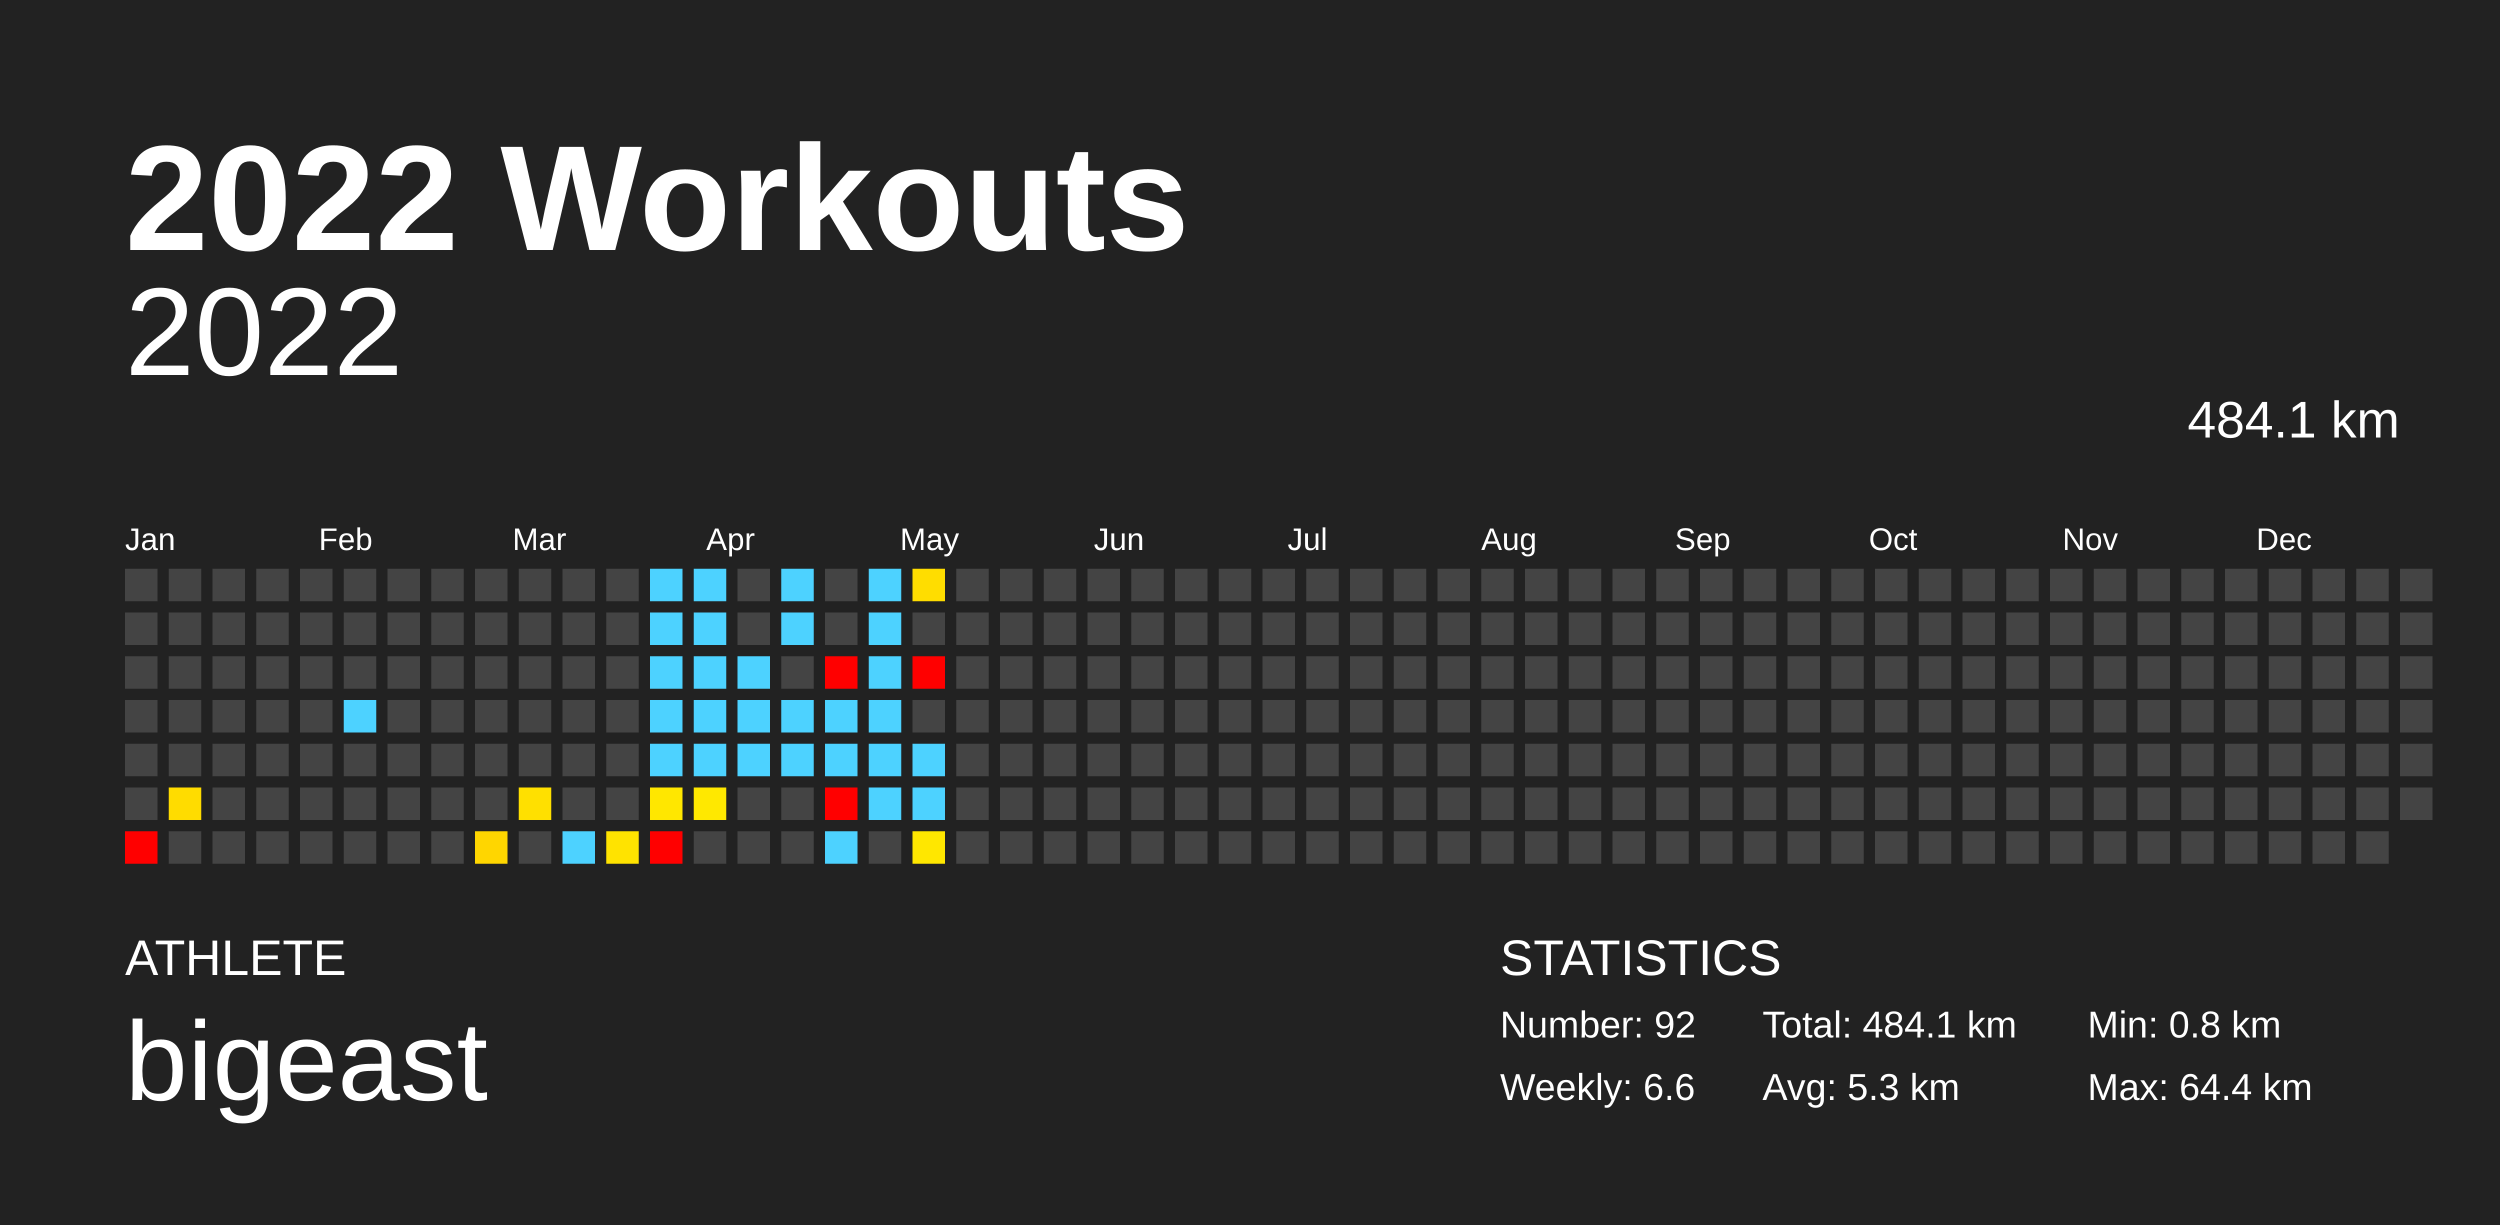
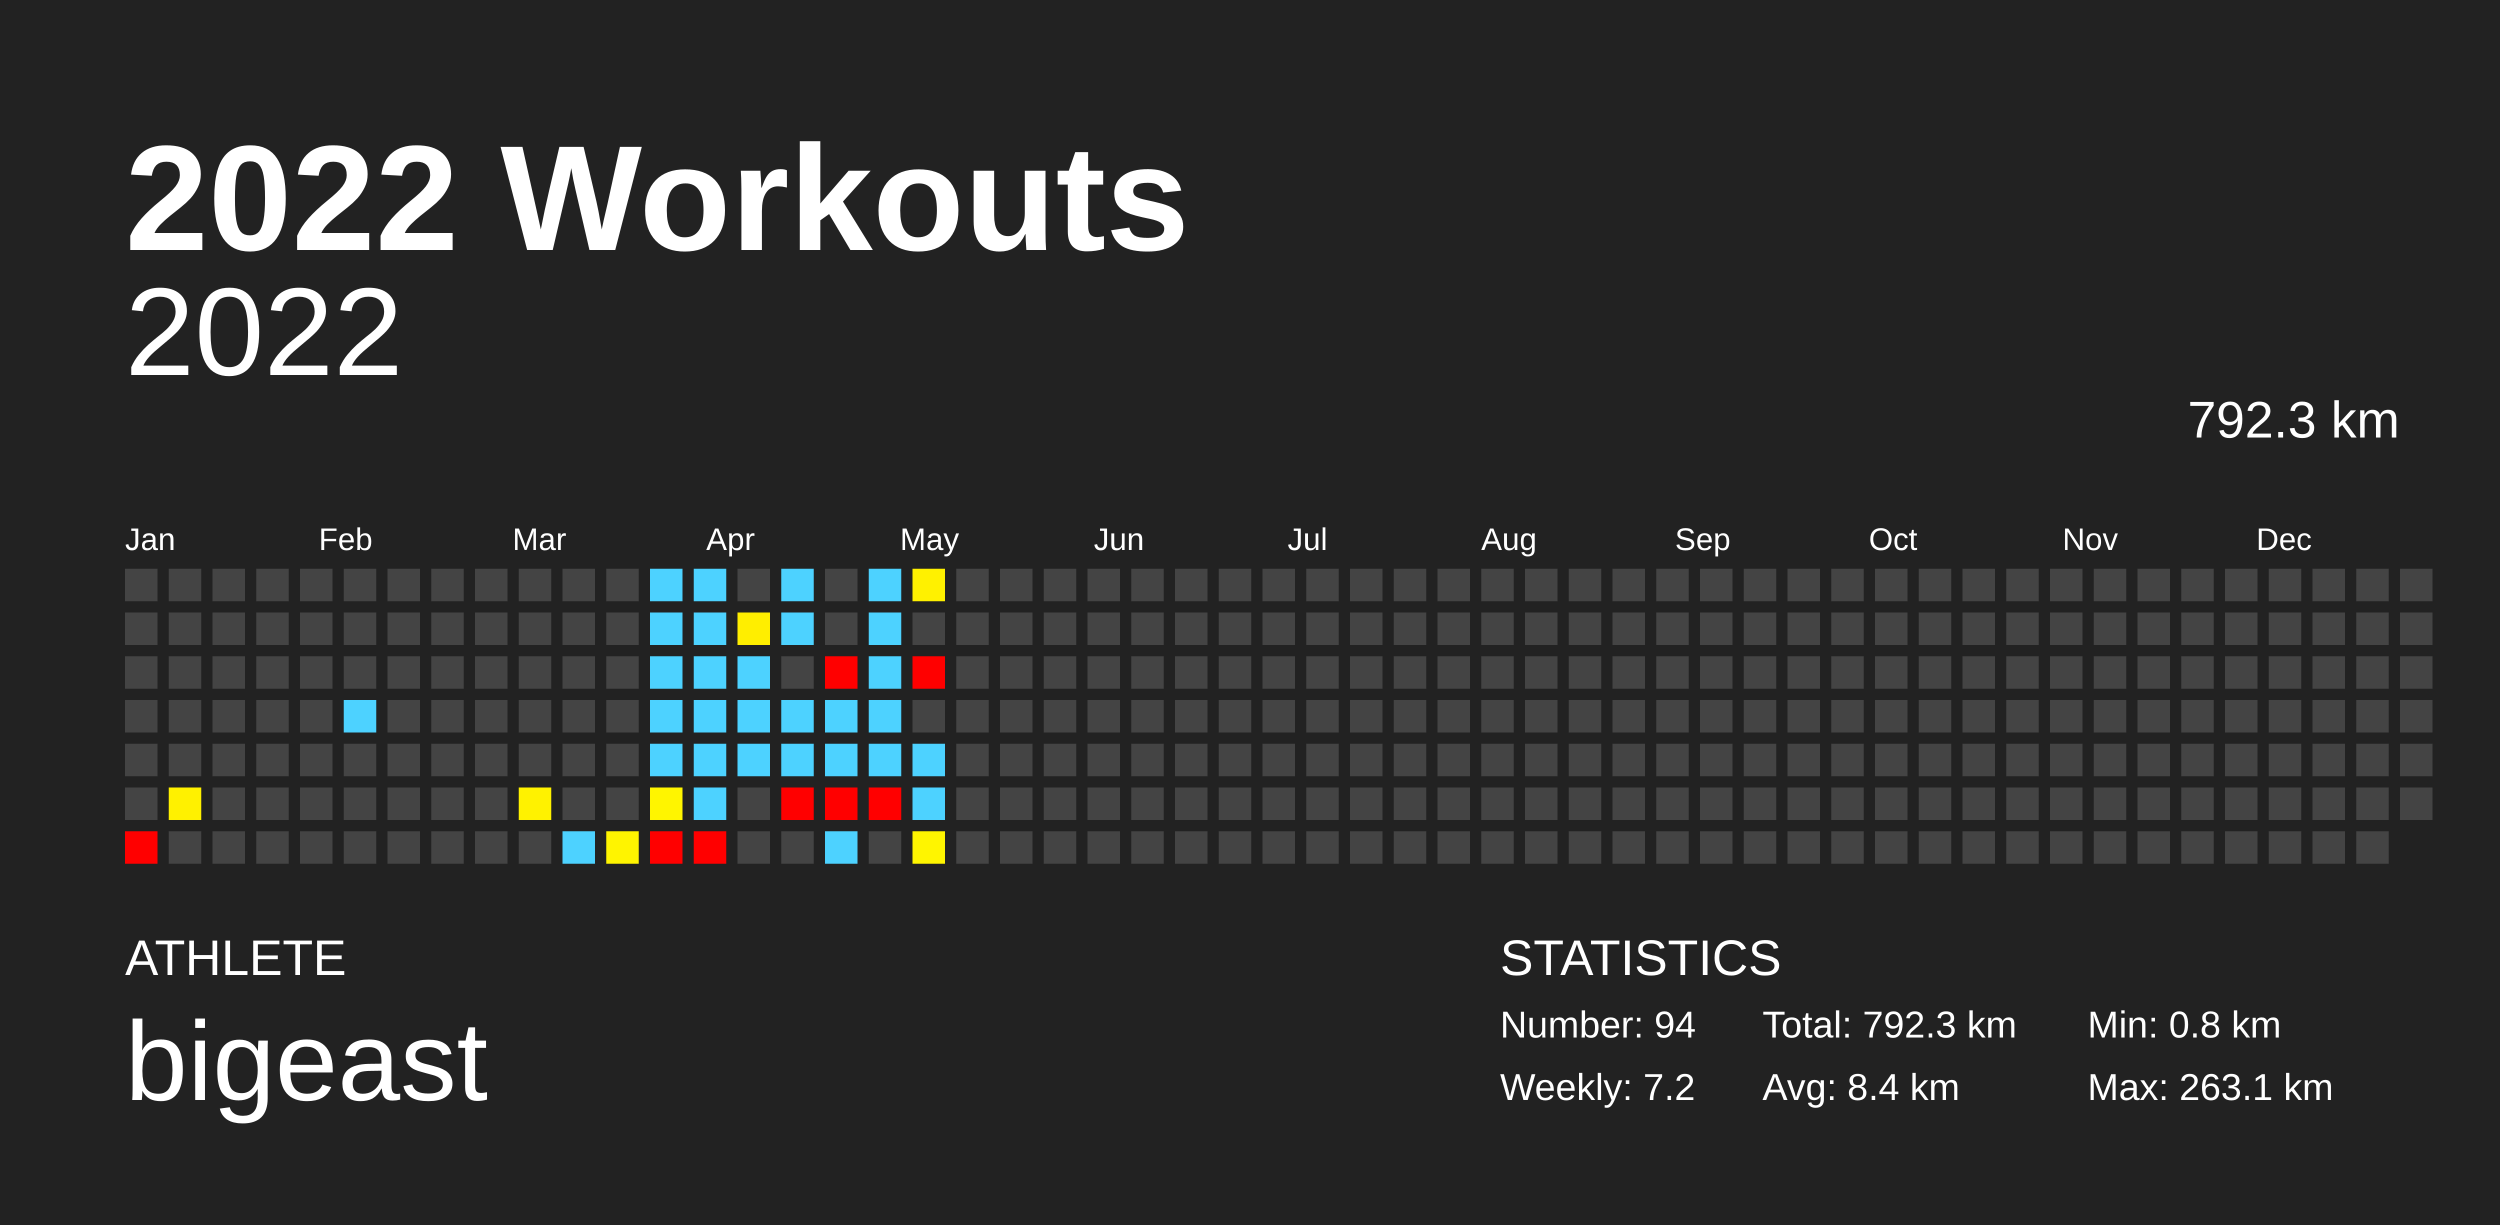
<svg xmlns="http://www.w3.org/2000/svg" baseProfile="full" height="98mm" version="1.1" viewBox="0,0,200,98" width="200mm">
  <defs />
  <rect fill="#222222" height="98" width="200" x="0" y="0" />
  <text fill="#FFFFFF" style="font-size:12px; font-family:Arial; font-weight:bold;" x="10" y="20">2022 Workouts</text>
  <text fill="#FFFFFF" style="font-size:4px; font-family:Arial" x="10" y="78">ATHLETE</text>
  <text fill="#FFFFFF" style="font-size:9px; font-family:Arial" x="10" y="88">bigeast</text>
  <text fill="#FFFFFF" style="font-size:4px; font-family:Arial" x="120" y="78">STATISTICS</text>
-   <text fill="#FFFFFF" style="font-size:3px; font-family:Arial" x="120" y="83">Number: 92</text>
-   <text fill="#FFFFFF" style="font-size:3px; font-family:Arial" x="120" y="88">Weekly: 6.6</text>
-   <text fill="#FFFFFF" style="font-size:3px; font-family:Arial" x="141" y="83">Total: 484.1 km</text>
-   <text fill="#FFFFFF" style="font-size:3px; font-family:Arial" x="141" y="88">Avg: 5.3 km</text>
+   <text fill="#FFFFFF" style="font-size:3px; font-family:Arial" x="120" y="83">Number: 94</text>
+   <text fill="#FFFFFF" style="font-size:3px; font-family:Arial" x="120" y="88">Weekly: 7.2</text>
+   <text fill="#FFFFFF" style="font-size:3px; font-family:Arial" x="141" y="83">Total: 792.3 km</text>
+   <text fill="#FFFFFF" style="font-size:3px; font-family:Arial" x="141" y="88">Avg: 8.4 km</text>
  <text fill="#FFFFFF" style="font-size:3px; font-family:Arial" x="167" y="83">Min: 0.8 km</text>
-   <text fill="#FFFFFF" style="font-size:3px; font-family:Arial" x="167" y="88">Max: 64.4 km</text>
+   <text fill="#FFFFFF" style="font-size:3px; font-family:Arial" x="167" y="88">Max: 263.1 km</text>
  <text alignment-baseline="hanging" fill="#FFFFFF" style="font-size:10.0px; font-family:Arial;" x="10" y="30">2022</text>
-   <text alignment-baseline="hanging" fill="#FFFFFF" style="font-size:4.125px; font-family:Arial;" x="175" y="35">484.1 km</text>
+   <text alignment-baseline="hanging" fill="#FFFFFF" style="font-size:4.125px; font-family:Arial;" x="175" y="35">792.3 km</text>
  <text fill="#FFFFFF" style="font-size:2.5px; font-family:Arial" x="10.0" y="44">Jan</text>
  <text fill="#FFFFFF" style="font-size:2.5px; font-family:Arial" x="25.5" y="44">Feb</text>
  <text fill="#FFFFFF" style="font-size:2.5px; font-family:Arial" x="41.0" y="44">Mar</text>
  <text fill="#FFFFFF" style="font-size:2.5px; font-family:Arial" x="56.5" y="44">Apr</text>
  <text fill="#FFFFFF" style="font-size:2.5px; font-family:Arial" x="72.0" y="44">May</text>
  <text fill="#FFFFFF" style="font-size:2.5px; font-family:Arial" x="87.5" y="44">Jun</text>
  <text fill="#FFFFFF" style="font-size:2.5px; font-family:Arial" x="103.0" y="44">Jul</text>
  <text fill="#FFFFFF" style="font-size:2.5px; font-family:Arial" x="118.5" y="44">Aug</text>
  <text fill="#FFFFFF" style="font-size:2.5px; font-family:Arial" x="134.0" y="44">Sep</text>
  <text fill="#FFFFFF" style="font-size:2.5px; font-family:Arial" x="149.5" y="44">Oct</text>
  <text fill="#FFFFFF" style="font-size:2.5px; font-family:Arial" x="165.0" y="44">Nov</text>
  <text fill="#FFFFFF" style="font-size:2.5px; font-family:Arial" x="180.5" y="44">Dec</text>
  <rect fill="#444444" height="2.6" width="2.6" x="10.0" y="45.5" />
  <rect fill="#444444" height="2.6" width="2.6" x="10.0" y="49.0" />
  <rect fill="#444444" height="2.6" width="2.6" x="10.0" y="52.5" />
  <rect fill="#444444" height="2.6" width="2.6" x="10.0" y="56.0" />
  <rect fill="#444444" height="2.6" width="2.6" x="10.0" y="59.5" />
  <rect fill="#444444" height="2.6" width="2.6" x="10.0" y="63.0" />
  <rect fill="red" height="2.6" width="2.6" x="10.0" y="66.5" />
  <rect fill="#444444" height="2.6" width="2.6" x="13.5" y="45.5" />
  <rect fill="#444444" height="2.6" width="2.6" x="13.5" y="49.0" />
  <rect fill="#444444" height="2.6" width="2.6" x="13.5" y="52.5" />
  <rect fill="#444444" height="2.6" width="2.6" x="13.5" y="56.0" />
  <rect fill="#444444" height="2.6" width="2.6" x="13.5" y="59.5" />
-   <rect fill="#ffdc00" height="2.6" width="2.6" x="13.5" y="63.0" />
+   <rect fill="#fff100" height="2.6" width="2.6" x="13.5" y="63.0" />
  <rect fill="#444444" height="2.6" width="2.6" x="13.5" y="66.5" />
  <rect fill="#444444" height="2.6" width="2.6" x="17.0" y="45.5" />
  <rect fill="#444444" height="2.6" width="2.6" x="17.0" y="49.0" />
  <rect fill="#444444" height="2.6" width="2.6" x="17.0" y="52.5" />
  <rect fill="#444444" height="2.6" width="2.6" x="17.0" y="56.0" />
  <rect fill="#444444" height="2.6" width="2.6" x="17.0" y="59.5" />
  <rect fill="#444444" height="2.6" width="2.6" x="17.0" y="63.0" />
  <rect fill="#444444" height="2.6" width="2.6" x="17.0" y="66.5" />
  <rect fill="#444444" height="2.6" width="2.6" x="20.5" y="45.5" />
  <rect fill="#444444" height="2.6" width="2.6" x="20.5" y="49.0" />
  <rect fill="#444444" height="2.6" width="2.6" x="20.5" y="52.5" />
  <rect fill="#444444" height="2.6" width="2.6" x="20.5" y="56.0" />
  <rect fill="#444444" height="2.6" width="2.6" x="20.5" y="59.5" />
  <rect fill="#444444" height="2.6" width="2.6" x="20.5" y="63.0" />
  <rect fill="#444444" height="2.6" width="2.6" x="20.5" y="66.5" />
  <rect fill="#444444" height="2.6" width="2.6" x="24.0" y="45.5" />
  <rect fill="#444444" height="2.6" width="2.6" x="24.0" y="49.0" />
  <rect fill="#444444" height="2.6" width="2.6" x="24.0" y="52.5" />
  <rect fill="#444444" height="2.6" width="2.6" x="24.0" y="56.0" />
  <rect fill="#444444" height="2.6" width="2.6" x="24.0" y="59.5" />
  <rect fill="#444444" height="2.6" width="2.6" x="24.0" y="63.0" />
  <rect fill="#444444" height="2.6" width="2.6" x="24.0" y="66.5" />
  <rect fill="#444444" height="2.6" width="2.6" x="27.5" y="45.5" />
  <rect fill="#444444" height="2.6" width="2.6" x="27.5" y="49.0" />
  <rect fill="#444444" height="2.6" width="2.6" x="27.5" y="52.5" />
  <rect fill="#4dd2ff" height="2.6" width="2.6" x="27.5" y="56.0" />
  <rect fill="#444444" height="2.6" width="2.6" x="27.5" y="59.5" />
  <rect fill="#444444" height="2.6" width="2.6" x="27.5" y="63.0" />
  <rect fill="#444444" height="2.6" width="2.6" x="27.5" y="66.5" />
  <rect fill="#444444" height="2.6" width="2.6" x="31.0" y="45.5" />
  <rect fill="#444444" height="2.6" width="2.6" x="31.0" y="49.0" />
  <rect fill="#444444" height="2.6" width="2.6" x="31.0" y="52.5" />
  <rect fill="#444444" height="2.6" width="2.6" x="31.0" y="56.0" />
  <rect fill="#444444" height="2.6" width="2.6" x="31.0" y="59.5" />
  <rect fill="#444444" height="2.6" width="2.6" x="31.0" y="63.0" />
  <rect fill="#444444" height="2.6" width="2.6" x="31.0" y="66.5" />
  <rect fill="#444444" height="2.6" width="2.6" x="34.5" y="45.5" />
  <rect fill="#444444" height="2.6" width="2.6" x="34.5" y="49.0" />
  <rect fill="#444444" height="2.6" width="2.6" x="34.5" y="52.5" />
  <rect fill="#444444" height="2.6" width="2.6" x="34.5" y="56.0" />
  <rect fill="#444444" height="2.6" width="2.6" x="34.5" y="59.5" />
  <rect fill="#444444" height="2.6" width="2.6" x="34.5" y="63.0" />
  <rect fill="#444444" height="2.6" width="2.6" x="34.5" y="66.5" />
  <rect fill="#444444" height="2.6" width="2.6" x="38.0" y="45.5" />
  <rect fill="#444444" height="2.6" width="2.6" x="38.0" y="49.0" />
  <rect fill="#444444" height="2.6" width="2.6" x="38.0" y="52.5" />
  <rect fill="#444444" height="2.6" width="2.6" x="38.0" y="56.0" />
  <rect fill="#444444" height="2.6" width="2.6" x="38.0" y="59.5" />
  <rect fill="#444444" height="2.6" width="2.6" x="38.0" y="63.0" />
-   <rect fill="#ffd600" height="2.6" width="2.6" x="38.0" y="66.5" />
+   <rect fill="#444444" height="2.6" width="2.6" x="38.0" y="66.5" />
  <rect fill="#444444" height="2.6" width="2.6" x="41.5" y="45.5" />
  <rect fill="#444444" height="2.6" width="2.6" x="41.5" y="49.0" />
  <rect fill="#444444" height="2.6" width="2.6" x="41.5" y="52.5" />
  <rect fill="#444444" height="2.6" width="2.6" x="41.5" y="56.0" />
  <rect fill="#444444" height="2.6" width="2.6" x="41.5" y="59.5" />
-   <rect fill="#ffe000" height="2.6" width="2.6" x="41.5" y="63.0" />
+   <rect fill="#fff200" height="2.6" width="2.6" x="41.5" y="63.0" />
  <rect fill="#444444" height="2.6" width="2.6" x="41.5" y="66.5" />
  <rect fill="#444444" height="2.6" width="2.6" x="45.0" y="45.5" />
  <rect fill="#444444" height="2.6" width="2.6" x="45.0" y="49.0" />
  <rect fill="#444444" height="2.6" width="2.6" x="45.0" y="52.5" />
  <rect fill="#444444" height="2.6" width="2.6" x="45.0" y="56.0" />
  <rect fill="#444444" height="2.6" width="2.6" x="45.0" y="59.5" />
  <rect fill="#444444" height="2.6" width="2.6" x="45.0" y="63.0" />
  <rect fill="#4dd2ff" height="2.6" width="2.6" x="45.0" y="66.5" />
  <rect fill="#444444" height="2.6" width="2.6" x="48.5" y="45.5" />
  <rect fill="#444444" height="2.6" width="2.6" x="48.5" y="49.0" />
  <rect fill="#444444" height="2.6" width="2.6" x="48.5" y="52.5" />
  <rect fill="#444444" height="2.6" width="2.6" x="48.5" y="56.0" />
  <rect fill="#444444" height="2.6" width="2.6" x="48.5" y="59.5" />
  <rect fill="#444444" height="2.6" width="2.6" x="48.5" y="63.0" />
-   <rect fill="#ffe300" height="2.6" width="2.6" x="48.5" y="66.5" />
+   <rect fill="#fff400" height="2.6" width="2.6" x="48.5" y="66.5" />
  <rect fill="#4dd2ff" height="2.6" width="2.6" x="52.0" y="45.5" />
  <rect fill="#4dd2ff" height="2.6" width="2.6" x="52.0" y="49.0" />
  <rect fill="#4dd2ff" height="2.6" width="2.6" x="52.0" y="52.5" />
  <rect fill="#4dd2ff" height="2.6" width="2.6" x="52.0" y="56.0" />
  <rect fill="#4dd2ff" height="2.6" width="2.6" x="52.0" y="59.5" />
-   <rect fill="#ffe700" height="2.6" width="2.6" x="52.0" y="63.0" />
+   <rect fill="#fff500" height="2.6" width="2.6" x="52.0" y="63.0" />
  <rect fill="red" height="2.6" width="2.6" x="52.0" y="66.5" />
  <rect fill="#4dd2ff" height="2.6" width="2.6" x="55.5" y="45.5" />
  <rect fill="#4dd2ff" height="2.6" width="2.6" x="55.5" y="49.0" />
  <rect fill="#4dd2ff" height="2.6" width="2.6" x="55.5" y="52.5" />
  <rect fill="#4dd2ff" height="2.6" width="2.6" x="55.5" y="56.0" />
  <rect fill="#4dd2ff" height="2.6" width="2.6" x="55.5" y="59.5" />
-   <rect fill="#ffe800" height="2.6" width="2.6" x="55.5" y="63.0" />
-   <rect fill="#444444" height="2.6" width="2.6" x="55.5" y="66.5" />
+   <rect fill="#4dd2ff" height="2.6" width="2.6" x="55.5" y="63.0" />
+   <rect fill="red" height="2.6" width="2.6" x="55.5" y="66.5" />
  <rect fill="#444444" height="2.6" width="2.6" x="59.0" y="45.5" />
-   <rect fill="#444444" height="2.6" width="2.6" x="59.0" y="49.0" />
+   <rect fill="#ffee00" height="2.6" width="2.6" x="59.0" y="49.0" />
  <rect fill="#4dd2ff" height="2.6" width="2.6" x="59.0" y="52.5" />
  <rect fill="#4dd2ff" height="2.6" width="2.6" x="59.0" y="56.0" />
  <rect fill="#4dd2ff" height="2.6" width="2.6" x="59.0" y="59.5" />
  <rect fill="#444444" height="2.6" width="2.6" x="59.0" y="63.0" />
  <rect fill="#444444" height="2.6" width="2.6" x="59.0" y="66.5" />
  <rect fill="#4dd2ff" height="2.6" width="2.6" x="62.5" y="45.5" />
  <rect fill="#4dd2ff" height="2.6" width="2.6" x="62.5" y="49.0" />
  <rect fill="#444444" height="2.6" width="2.6" x="62.5" y="52.5" />
  <rect fill="#4dd2ff" height="2.6" width="2.6" x="62.5" y="56.0" />
  <rect fill="#4dd2ff" height="2.6" width="2.6" x="62.5" y="59.5" />
-   <rect fill="#444444" height="2.6" width="2.6" x="62.5" y="63.0" />
+   <rect fill="red" height="2.6" width="2.6" x="62.5" y="63.0" />
  <rect fill="#444444" height="2.6" width="2.6" x="62.5" y="66.5" />
  <rect fill="#444444" height="2.6" width="2.6" x="66.0" y="45.5" />
  <rect fill="#444444" height="2.6" width="2.6" x="66.0" y="49.0" />
  <rect fill="red" height="2.6" width="2.6" x="66.0" y="52.5" />
  <rect fill="#4dd2ff" height="2.6" width="2.6" x="66.0" y="56.0" />
  <rect fill="#4dd2ff" height="2.6" width="2.6" x="66.0" y="59.5" />
  <rect fill="red" height="2.6" width="2.6" x="66.0" y="63.0" />
  <rect fill="#4dd2ff" height="2.6" width="2.6" x="66.0" y="66.5" />
  <rect fill="#4dd2ff" height="2.6" width="2.6" x="69.5" y="45.5" />
  <rect fill="#4dd2ff" height="2.6" width="2.6" x="69.5" y="49.0" />
  <rect fill="#4dd2ff" height="2.6" width="2.6" x="69.5" y="52.5" />
  <rect fill="#4dd2ff" height="2.6" width="2.6" x="69.5" y="56.0" />
  <rect fill="#4dd2ff" height="2.6" width="2.6" x="69.5" y="59.5" />
-   <rect fill="#4dd2ff" height="2.6" width="2.6" x="69.5" y="63.0" />
+   <rect fill="red" height="2.6" width="2.6" x="69.5" y="63.0" />
  <rect fill="#444444" height="2.6" width="2.6" x="69.5" y="66.5" />
-   <rect fill="#ffdd00" height="2.6" width="2.6" x="73.0" y="45.5" />
+   <rect fill="#fff100" height="2.6" width="2.6" x="73.0" y="45.5" />
  <rect fill="#444444" height="2.6" width="2.6" x="73.0" y="49.0" />
  <rect fill="red" height="2.6" width="2.6" x="73.0" y="52.5" />
  <rect fill="#444444" height="2.6" width="2.6" x="73.0" y="56.0" />
  <rect fill="#4dd2ff" height="2.6" width="2.6" x="73.0" y="59.5" />
  <rect fill="#4dd2ff" height="2.6" width="2.6" x="73.0" y="63.0" />
-   <rect fill="#ffe700" height="2.6" width="2.6" x="73.0" y="66.5" />
+   <rect fill="#fff500" height="2.6" width="2.6" x="73.0" y="66.5" />
  <rect fill="#444444" height="2.6" width="2.6" x="76.5" y="45.5" />
  <rect fill="#444444" height="2.6" width="2.6" x="76.5" y="49.0" />
  <rect fill="#444444" height="2.6" width="2.6" x="76.5" y="52.5" />
  <rect fill="#444444" height="2.6" width="2.6" x="76.5" y="56.0" />
  <rect fill="#444444" height="2.6" width="2.6" x="76.5" y="59.5" />
  <rect fill="#444444" height="2.6" width="2.6" x="76.5" y="63.0" />
  <rect fill="#444444" height="2.6" width="2.6" x="76.5" y="66.5" />
  <rect fill="#444444" height="2.6" width="2.6" x="80.0" y="45.5" />
  <rect fill="#444444" height="2.6" width="2.6" x="80.0" y="49.0" />
  <rect fill="#444444" height="2.6" width="2.6" x="80.0" y="52.5" />
  <rect fill="#444444" height="2.6" width="2.6" x="80.0" y="56.0" />
  <rect fill="#444444" height="2.6" width="2.6" x="80.0" y="59.5" />
  <rect fill="#444444" height="2.6" width="2.6" x="80.0" y="63.0" />
  <rect fill="#444444" height="2.6" width="2.6" x="80.0" y="66.5" />
  <rect fill="#444444" height="2.6" width="2.6" x="83.5" y="45.5" />
  <rect fill="#444444" height="2.6" width="2.6" x="83.5" y="49.0" />
  <rect fill="#444444" height="2.6" width="2.6" x="83.5" y="52.5" />
  <rect fill="#444444" height="2.6" width="2.6" x="83.5" y="56.0" />
  <rect fill="#444444" height="2.6" width="2.6" x="83.5" y="59.5" />
  <rect fill="#444444" height="2.6" width="2.6" x="83.5" y="63.0" />
  <rect fill="#444444" height="2.6" width="2.6" x="83.5" y="66.5" />
  <rect fill="#444444" height="2.6" width="2.6" x="87.0" y="45.5" />
  <rect fill="#444444" height="2.6" width="2.6" x="87.0" y="49.0" />
  <rect fill="#444444" height="2.6" width="2.6" x="87.0" y="52.5" />
  <rect fill="#444444" height="2.6" width="2.6" x="87.0" y="56.0" />
  <rect fill="#444444" height="2.6" width="2.6" x="87.0" y="59.5" />
  <rect fill="#444444" height="2.6" width="2.6" x="87.0" y="63.0" />
  <rect fill="#444444" height="2.6" width="2.6" x="87.0" y="66.5" />
  <rect fill="#444444" height="2.6" width="2.6" x="90.5" y="45.5" />
  <rect fill="#444444" height="2.6" width="2.6" x="90.5" y="49.0" />
  <rect fill="#444444" height="2.6" width="2.6" x="90.5" y="52.5" />
  <rect fill="#444444" height="2.6" width="2.6" x="90.5" y="56.0" />
  <rect fill="#444444" height="2.6" width="2.6" x="90.5" y="59.5" />
  <rect fill="#444444" height="2.6" width="2.6" x="90.5" y="63.0" />
  <rect fill="#444444" height="2.6" width="2.6" x="90.5" y="66.5" />
  <rect fill="#444444" height="2.6" width="2.6" x="94.0" y="45.5" />
  <rect fill="#444444" height="2.6" width="2.6" x="94.0" y="49.0" />
  <rect fill="#444444" height="2.6" width="2.6" x="94.0" y="52.5" />
  <rect fill="#444444" height="2.6" width="2.6" x="94.0" y="56.0" />
  <rect fill="#444444" height="2.6" width="2.6" x="94.0" y="59.5" />
  <rect fill="#444444" height="2.6" width="2.6" x="94.0" y="63.0" />
  <rect fill="#444444" height="2.6" width="2.6" x="94.0" y="66.5" />
  <rect fill="#444444" height="2.6" width="2.6" x="97.5" y="45.5" />
  <rect fill="#444444" height="2.6" width="2.6" x="97.5" y="49.0" />
  <rect fill="#444444" height="2.6" width="2.6" x="97.5" y="52.5" />
  <rect fill="#444444" height="2.6" width="2.6" x="97.5" y="56.0" />
  <rect fill="#444444" height="2.6" width="2.6" x="97.5" y="59.5" />
  <rect fill="#444444" height="2.6" width="2.6" x="97.5" y="63.0" />
  <rect fill="#444444" height="2.6" width="2.6" x="97.5" y="66.5" />
  <rect fill="#444444" height="2.6" width="2.6" x="101.0" y="45.5" />
  <rect fill="#444444" height="2.6" width="2.6" x="101.0" y="49.0" />
  <rect fill="#444444" height="2.6" width="2.6" x="101.0" y="52.5" />
  <rect fill="#444444" height="2.6" width="2.6" x="101.0" y="56.0" />
  <rect fill="#444444" height="2.6" width="2.6" x="101.0" y="59.5" />
  <rect fill="#444444" height="2.6" width="2.6" x="101.0" y="63.0" />
  <rect fill="#444444" height="2.6" width="2.6" x="101.0" y="66.5" />
  <rect fill="#444444" height="2.6" width="2.6" x="104.5" y="45.5" />
  <rect fill="#444444" height="2.6" width="2.6" x="104.5" y="49.0" />
  <rect fill="#444444" height="2.6" width="2.6" x="104.5" y="52.5" />
  <rect fill="#444444" height="2.6" width="2.6" x="104.5" y="56.0" />
  <rect fill="#444444" height="2.6" width="2.6" x="104.5" y="59.5" />
  <rect fill="#444444" height="2.6" width="2.6" x="104.5" y="63.0" />
  <rect fill="#444444" height="2.6" width="2.6" x="104.5" y="66.5" />
  <rect fill="#444444" height="2.6" width="2.6" x="108.0" y="45.5" />
  <rect fill="#444444" height="2.6" width="2.6" x="108.0" y="49.0" />
  <rect fill="#444444" height="2.6" width="2.6" x="108.0" y="52.5" />
  <rect fill="#444444" height="2.6" width="2.6" x="108.0" y="56.0" />
  <rect fill="#444444" height="2.6" width="2.6" x="108.0" y="59.5" />
  <rect fill="#444444" height="2.6" width="2.6" x="108.0" y="63.0" />
  <rect fill="#444444" height="2.6" width="2.6" x="108.0" y="66.5" />
  <rect fill="#444444" height="2.6" width="2.6" x="111.5" y="45.5" />
  <rect fill="#444444" height="2.6" width="2.6" x="111.5" y="49.0" />
  <rect fill="#444444" height="2.6" width="2.6" x="111.5" y="52.5" />
  <rect fill="#444444" height="2.6" width="2.6" x="111.5" y="56.0" />
  <rect fill="#444444" height="2.6" width="2.6" x="111.5" y="59.5" />
  <rect fill="#444444" height="2.6" width="2.6" x="111.5" y="63.0" />
  <rect fill="#444444" height="2.6" width="2.6" x="111.5" y="66.5" />
  <rect fill="#444444" height="2.6" width="2.6" x="115.0" y="45.5" />
  <rect fill="#444444" height="2.6" width="2.6" x="115.0" y="49.0" />
  <rect fill="#444444" height="2.6" width="2.6" x="115.0" y="52.5" />
  <rect fill="#444444" height="2.6" width="2.6" x="115.0" y="56.0" />
  <rect fill="#444444" height="2.6" width="2.6" x="115.0" y="59.5" />
  <rect fill="#444444" height="2.6" width="2.6" x="115.0" y="63.0" />
  <rect fill="#444444" height="2.6" width="2.6" x="115.0" y="66.5" />
  <rect fill="#444444" height="2.6" width="2.6" x="118.5" y="45.5" />
  <rect fill="#444444" height="2.6" width="2.6" x="118.5" y="49.0" />
  <rect fill="#444444" height="2.6" width="2.6" x="118.5" y="52.5" />
  <rect fill="#444444" height="2.6" width="2.6" x="118.5" y="56.0" />
  <rect fill="#444444" height="2.6" width="2.6" x="118.5" y="59.5" />
  <rect fill="#444444" height="2.6" width="2.6" x="118.5" y="63.0" />
  <rect fill="#444444" height="2.6" width="2.6" x="118.5" y="66.5" />
  <rect fill="#444444" height="2.6" width="2.6" x="122.0" y="45.5" />
  <rect fill="#444444" height="2.6" width="2.6" x="122.0" y="49.0" />
  <rect fill="#444444" height="2.6" width="2.6" x="122.0" y="52.5" />
  <rect fill="#444444" height="2.6" width="2.6" x="122.0" y="56.0" />
  <rect fill="#444444" height="2.6" width="2.6" x="122.0" y="59.5" />
  <rect fill="#444444" height="2.6" width="2.6" x="122.0" y="63.0" />
  <rect fill="#444444" height="2.6" width="2.6" x="122.0" y="66.5" />
  <rect fill="#444444" height="2.6" width="2.6" x="125.5" y="45.5" />
  <rect fill="#444444" height="2.6" width="2.6" x="125.5" y="49.0" />
  <rect fill="#444444" height="2.6" width="2.6" x="125.5" y="52.5" />
  <rect fill="#444444" height="2.6" width="2.6" x="125.5" y="56.0" />
  <rect fill="#444444" height="2.6" width="2.6" x="125.5" y="59.5" />
  <rect fill="#444444" height="2.6" width="2.6" x="125.5" y="63.0" />
  <rect fill="#444444" height="2.6" width="2.6" x="125.5" y="66.5" />
  <rect fill="#444444" height="2.6" width="2.6" x="129.0" y="45.5" />
  <rect fill="#444444" height="2.6" width="2.6" x="129.0" y="49.0" />
  <rect fill="#444444" height="2.6" width="2.6" x="129.0" y="52.5" />
  <rect fill="#444444" height="2.6" width="2.6" x="129.0" y="56.0" />
  <rect fill="#444444" height="2.6" width="2.6" x="129.0" y="59.5" />
  <rect fill="#444444" height="2.6" width="2.6" x="129.0" y="63.0" />
  <rect fill="#444444" height="2.6" width="2.6" x="129.0" y="66.5" />
  <rect fill="#444444" height="2.6" width="2.6" x="132.5" y="45.5" />
  <rect fill="#444444" height="2.6" width="2.6" x="132.5" y="49.0" />
  <rect fill="#444444" height="2.6" width="2.6" x="132.5" y="52.5" />
  <rect fill="#444444" height="2.6" width="2.6" x="132.5" y="56.0" />
  <rect fill="#444444" height="2.6" width="2.6" x="132.5" y="59.5" />
  <rect fill="#444444" height="2.6" width="2.6" x="132.5" y="63.0" />
  <rect fill="#444444" height="2.6" width="2.6" x="132.5" y="66.5" />
  <rect fill="#444444" height="2.6" width="2.6" x="136.0" y="45.5" />
  <rect fill="#444444" height="2.6" width="2.6" x="136.0" y="49.0" />
  <rect fill="#444444" height="2.6" width="2.6" x="136.0" y="52.5" />
  <rect fill="#444444" height="2.6" width="2.6" x="136.0" y="56.0" />
  <rect fill="#444444" height="2.6" width="2.6" x="136.0" y="59.5" />
  <rect fill="#444444" height="2.6" width="2.6" x="136.0" y="63.0" />
  <rect fill="#444444" height="2.6" width="2.6" x="136.0" y="66.5" />
  <rect fill="#444444" height="2.6" width="2.6" x="139.5" y="45.5" />
  <rect fill="#444444" height="2.6" width="2.6" x="139.5" y="49.0" />
  <rect fill="#444444" height="2.6" width="2.6" x="139.5" y="52.5" />
  <rect fill="#444444" height="2.6" width="2.6" x="139.5" y="56.0" />
  <rect fill="#444444" height="2.6" width="2.6" x="139.5" y="59.5" />
  <rect fill="#444444" height="2.6" width="2.6" x="139.5" y="63.0" />
  <rect fill="#444444" height="2.6" width="2.6" x="139.5" y="66.5" />
  <rect fill="#444444" height="2.6" width="2.6" x="143.0" y="45.5" />
  <rect fill="#444444" height="2.6" width="2.6" x="143.0" y="49.0" />
  <rect fill="#444444" height="2.6" width="2.6" x="143.0" y="52.5" />
  <rect fill="#444444" height="2.6" width="2.6" x="143.0" y="56.0" />
  <rect fill="#444444" height="2.6" width="2.6" x="143.0" y="59.5" />
  <rect fill="#444444" height="2.6" width="2.6" x="143.0" y="63.0" />
  <rect fill="#444444" height="2.6" width="2.6" x="143.0" y="66.5" />
  <rect fill="#444444" height="2.6" width="2.6" x="146.5" y="45.5" />
  <rect fill="#444444" height="2.6" width="2.6" x="146.5" y="49.0" />
  <rect fill="#444444" height="2.6" width="2.6" x="146.5" y="52.5" />
  <rect fill="#444444" height="2.6" width="2.6" x="146.5" y="56.0" />
  <rect fill="#444444" height="2.6" width="2.6" x="146.5" y="59.5" />
  <rect fill="#444444" height="2.6" width="2.6" x="146.5" y="63.0" />
  <rect fill="#444444" height="2.6" width="2.6" x="146.5" y="66.5" />
  <rect fill="#444444" height="2.6" width="2.6" x="150.0" y="45.5" />
  <rect fill="#444444" height="2.6" width="2.6" x="150.0" y="49.0" />
  <rect fill="#444444" height="2.6" width="2.6" x="150.0" y="52.5" />
  <rect fill="#444444" height="2.6" width="2.6" x="150.0" y="56.0" />
  <rect fill="#444444" height="2.6" width="2.6" x="150.0" y="59.5" />
  <rect fill="#444444" height="2.6" width="2.6" x="150.0" y="63.0" />
  <rect fill="#444444" height="2.6" width="2.6" x="150.0" y="66.5" />
  <rect fill="#444444" height="2.6" width="2.6" x="153.5" y="45.5" />
  <rect fill="#444444" height="2.6" width="2.6" x="153.5" y="49.0" />
  <rect fill="#444444" height="2.6" width="2.6" x="153.5" y="52.5" />
  <rect fill="#444444" height="2.6" width="2.6" x="153.5" y="56.0" />
  <rect fill="#444444" height="2.6" width="2.6" x="153.5" y="59.5" />
  <rect fill="#444444" height="2.6" width="2.6" x="153.5" y="63.0" />
  <rect fill="#444444" height="2.6" width="2.6" x="153.5" y="66.5" />
  <rect fill="#444444" height="2.6" width="2.6" x="157.0" y="45.5" />
  <rect fill="#444444" height="2.6" width="2.6" x="157.0" y="49.0" />
  <rect fill="#444444" height="2.6" width="2.6" x="157.0" y="52.5" />
  <rect fill="#444444" height="2.6" width="2.6" x="157.0" y="56.0" />
  <rect fill="#444444" height="2.6" width="2.6" x="157.0" y="59.5" />
  <rect fill="#444444" height="2.6" width="2.6" x="157.0" y="63.0" />
  <rect fill="#444444" height="2.6" width="2.6" x="157.0" y="66.5" />
  <rect fill="#444444" height="2.6" width="2.6" x="160.5" y="45.5" />
  <rect fill="#444444" height="2.6" width="2.6" x="160.5" y="49.0" />
  <rect fill="#444444" height="2.6" width="2.6" x="160.5" y="52.5" />
  <rect fill="#444444" height="2.6" width="2.6" x="160.5" y="56.0" />
  <rect fill="#444444" height="2.6" width="2.6" x="160.5" y="59.5" />
  <rect fill="#444444" height="2.6" width="2.6" x="160.5" y="63.0" />
  <rect fill="#444444" height="2.6" width="2.6" x="160.5" y="66.5" />
  <rect fill="#444444" height="2.6" width="2.6" x="164.0" y="45.5" />
  <rect fill="#444444" height="2.6" width="2.6" x="164.0" y="49.0" />
  <rect fill="#444444" height="2.6" width="2.6" x="164.0" y="52.5" />
  <rect fill="#444444" height="2.6" width="2.6" x="164.0" y="56.0" />
  <rect fill="#444444" height="2.6" width="2.6" x="164.0" y="59.5" />
  <rect fill="#444444" height="2.6" width="2.6" x="164.0" y="63.0" />
  <rect fill="#444444" height="2.6" width="2.6" x="164.0" y="66.5" />
  <rect fill="#444444" height="2.6" width="2.6" x="167.5" y="45.5" />
  <rect fill="#444444" height="2.6" width="2.6" x="167.5" y="49.0" />
  <rect fill="#444444" height="2.6" width="2.6" x="167.5" y="52.5" />
  <rect fill="#444444" height="2.6" width="2.6" x="167.5" y="56.0" />
  <rect fill="#444444" height="2.6" width="2.6" x="167.5" y="59.5" />
  <rect fill="#444444" height="2.6" width="2.6" x="167.5" y="63.0" />
  <rect fill="#444444" height="2.6" width="2.6" x="167.5" y="66.5" />
  <rect fill="#444444" height="2.6" width="2.6" x="171.0" y="45.5" />
  <rect fill="#444444" height="2.6" width="2.6" x="171.0" y="49.0" />
  <rect fill="#444444" height="2.6" width="2.6" x="171.0" y="52.5" />
  <rect fill="#444444" height="2.6" width="2.6" x="171.0" y="56.0" />
  <rect fill="#444444" height="2.6" width="2.6" x="171.0" y="59.5" />
  <rect fill="#444444" height="2.6" width="2.6" x="171.0" y="63.0" />
  <rect fill="#444444" height="2.6" width="2.6" x="171.0" y="66.5" />
  <rect fill="#444444" height="2.6" width="2.6" x="174.5" y="45.5" />
  <rect fill="#444444" height="2.6" width="2.6" x="174.5" y="49.0" />
  <rect fill="#444444" height="2.6" width="2.6" x="174.5" y="52.5" />
  <rect fill="#444444" height="2.6" width="2.6" x="174.5" y="56.0" />
  <rect fill="#444444" height="2.6" width="2.6" x="174.5" y="59.5" />
  <rect fill="#444444" height="2.6" width="2.6" x="174.5" y="63.0" />
  <rect fill="#444444" height="2.6" width="2.6" x="174.5" y="66.5" />
  <rect fill="#444444" height="2.6" width="2.6" x="178.0" y="45.5" />
  <rect fill="#444444" height="2.6" width="2.6" x="178.0" y="49.0" />
  <rect fill="#444444" height="2.6" width="2.6" x="178.0" y="52.5" />
  <rect fill="#444444" height="2.6" width="2.6" x="178.0" y="56.0" />
  <rect fill="#444444" height="2.6" width="2.6" x="178.0" y="59.5" />
  <rect fill="#444444" height="2.6" width="2.6" x="178.0" y="63.0" />
  <rect fill="#444444" height="2.6" width="2.6" x="178.0" y="66.5" />
  <rect fill="#444444" height="2.6" width="2.6" x="181.5" y="45.5" />
  <rect fill="#444444" height="2.6" width="2.6" x="181.5" y="49.0" />
  <rect fill="#444444" height="2.6" width="2.6" x="181.5" y="52.5" />
  <rect fill="#444444" height="2.6" width="2.6" x="181.5" y="56.0" />
  <rect fill="#444444" height="2.6" width="2.6" x="181.5" y="59.5" />
  <rect fill="#444444" height="2.6" width="2.6" x="181.5" y="63.0" />
  <rect fill="#444444" height="2.6" width="2.6" x="181.5" y="66.5" />
  <rect fill="#444444" height="2.6" width="2.6" x="185.0" y="45.5" />
  <rect fill="#444444" height="2.6" width="2.6" x="185.0" y="49.0" />
  <rect fill="#444444" height="2.6" width="2.6" x="185.0" y="52.5" />
  <rect fill="#444444" height="2.6" width="2.6" x="185.0" y="56.0" />
  <rect fill="#444444" height="2.6" width="2.6" x="185.0" y="59.5" />
  <rect fill="#444444" height="2.6" width="2.6" x="185.0" y="63.0" />
  <rect fill="#444444" height="2.6" width="2.6" x="185.0" y="66.5" />
  <rect fill="#444444" height="2.6" width="2.6" x="188.5" y="45.5" />
  <rect fill="#444444" height="2.6" width="2.6" x="188.5" y="49.0" />
  <rect fill="#444444" height="2.6" width="2.6" x="188.5" y="52.5" />
  <rect fill="#444444" height="2.6" width="2.6" x="188.5" y="56.0" />
  <rect fill="#444444" height="2.6" width="2.6" x="188.5" y="59.5" />
  <rect fill="#444444" height="2.6" width="2.6" x="188.5" y="63.0" />
  <rect fill="#444444" height="2.6" width="2.6" x="188.5" y="66.5" />
  <rect fill="#444444" height="2.6" width="2.6" x="192.0" y="45.5" />
  <rect fill="#444444" height="2.6" width="2.6" x="192.0" y="49.0" />
  <rect fill="#444444" height="2.6" width="2.6" x="192.0" y="52.5" />
  <rect fill="#444444" height="2.6" width="2.6" x="192.0" y="56.0" />
  <rect fill="#444444" height="2.6" width="2.6" x="192.0" y="59.5" />
  <rect fill="#444444" height="2.6" width="2.6" x="192.0" y="63.0" />
</svg>
